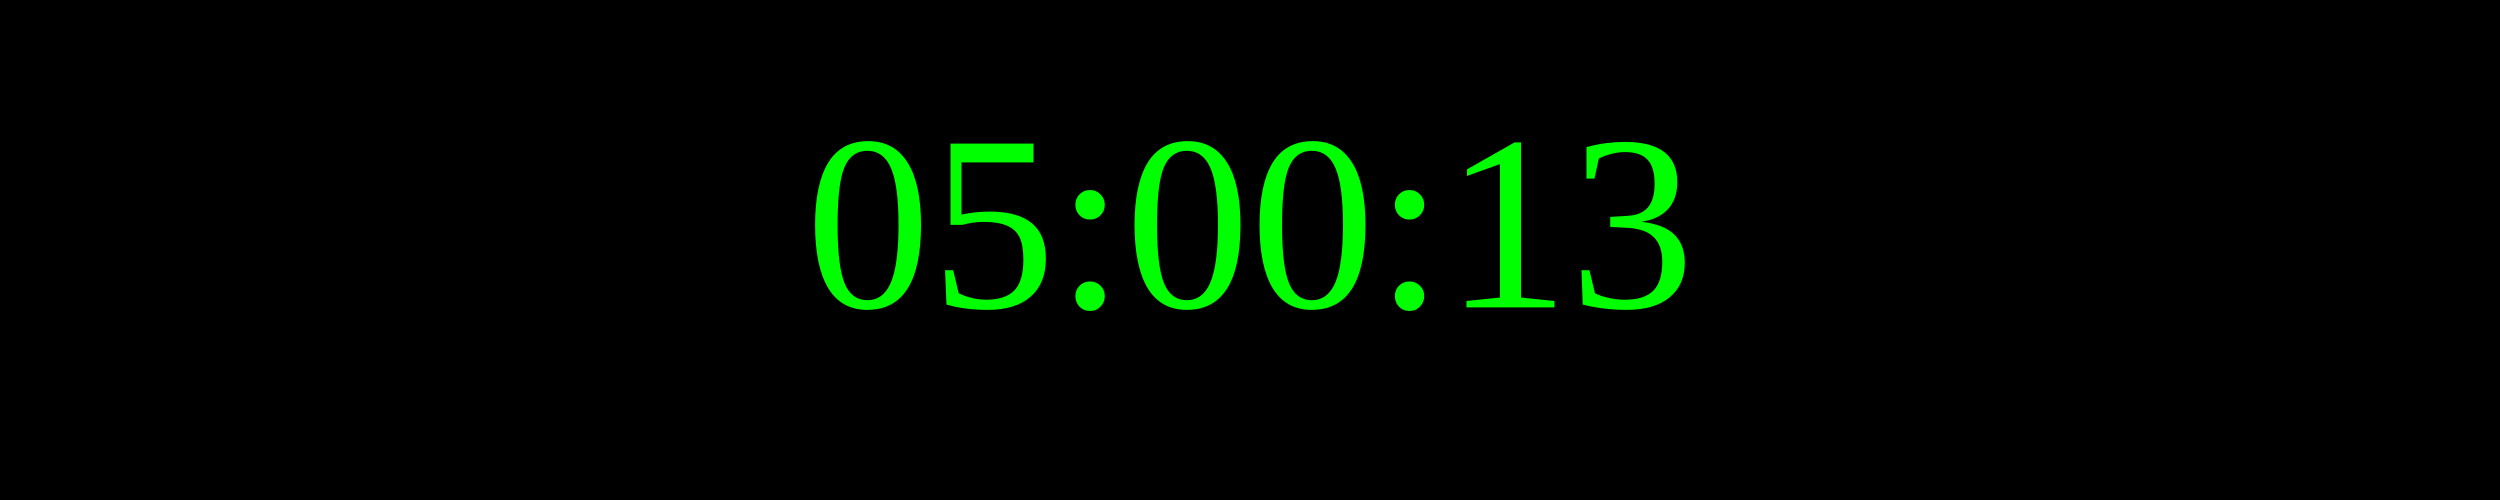
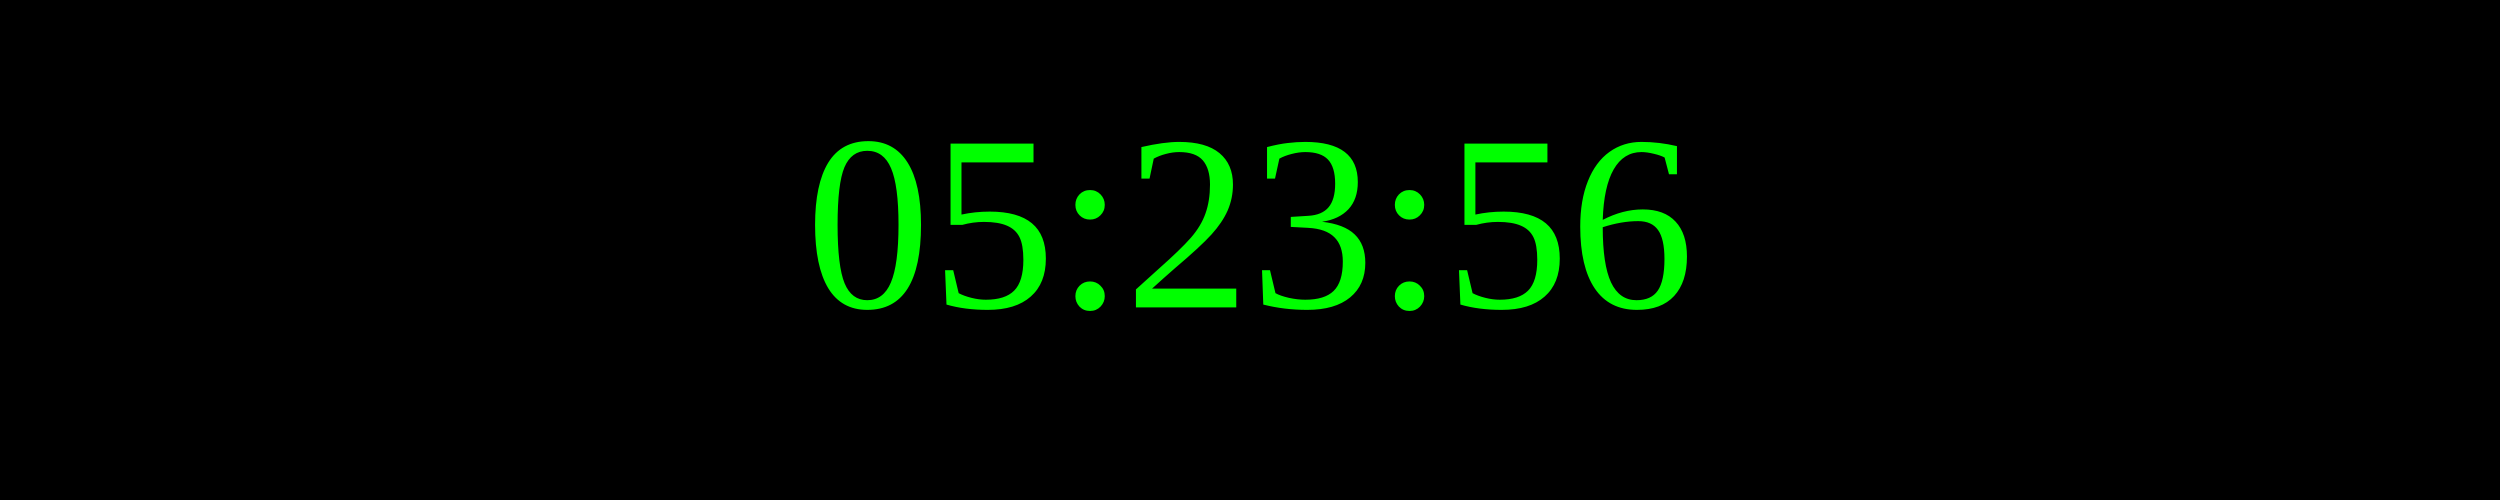
<svg xmlns="http://www.w3.org/2000/svg" width="250" height="50">
  <rect width="100%" height="100%" fill="black" />
  <text x="50%" y="50%" font-size="25" fill="lime" text-anchor="middle" dominant-baseline="middle">
- 05:00:13
+ 05:23:56
</text>
</svg>
